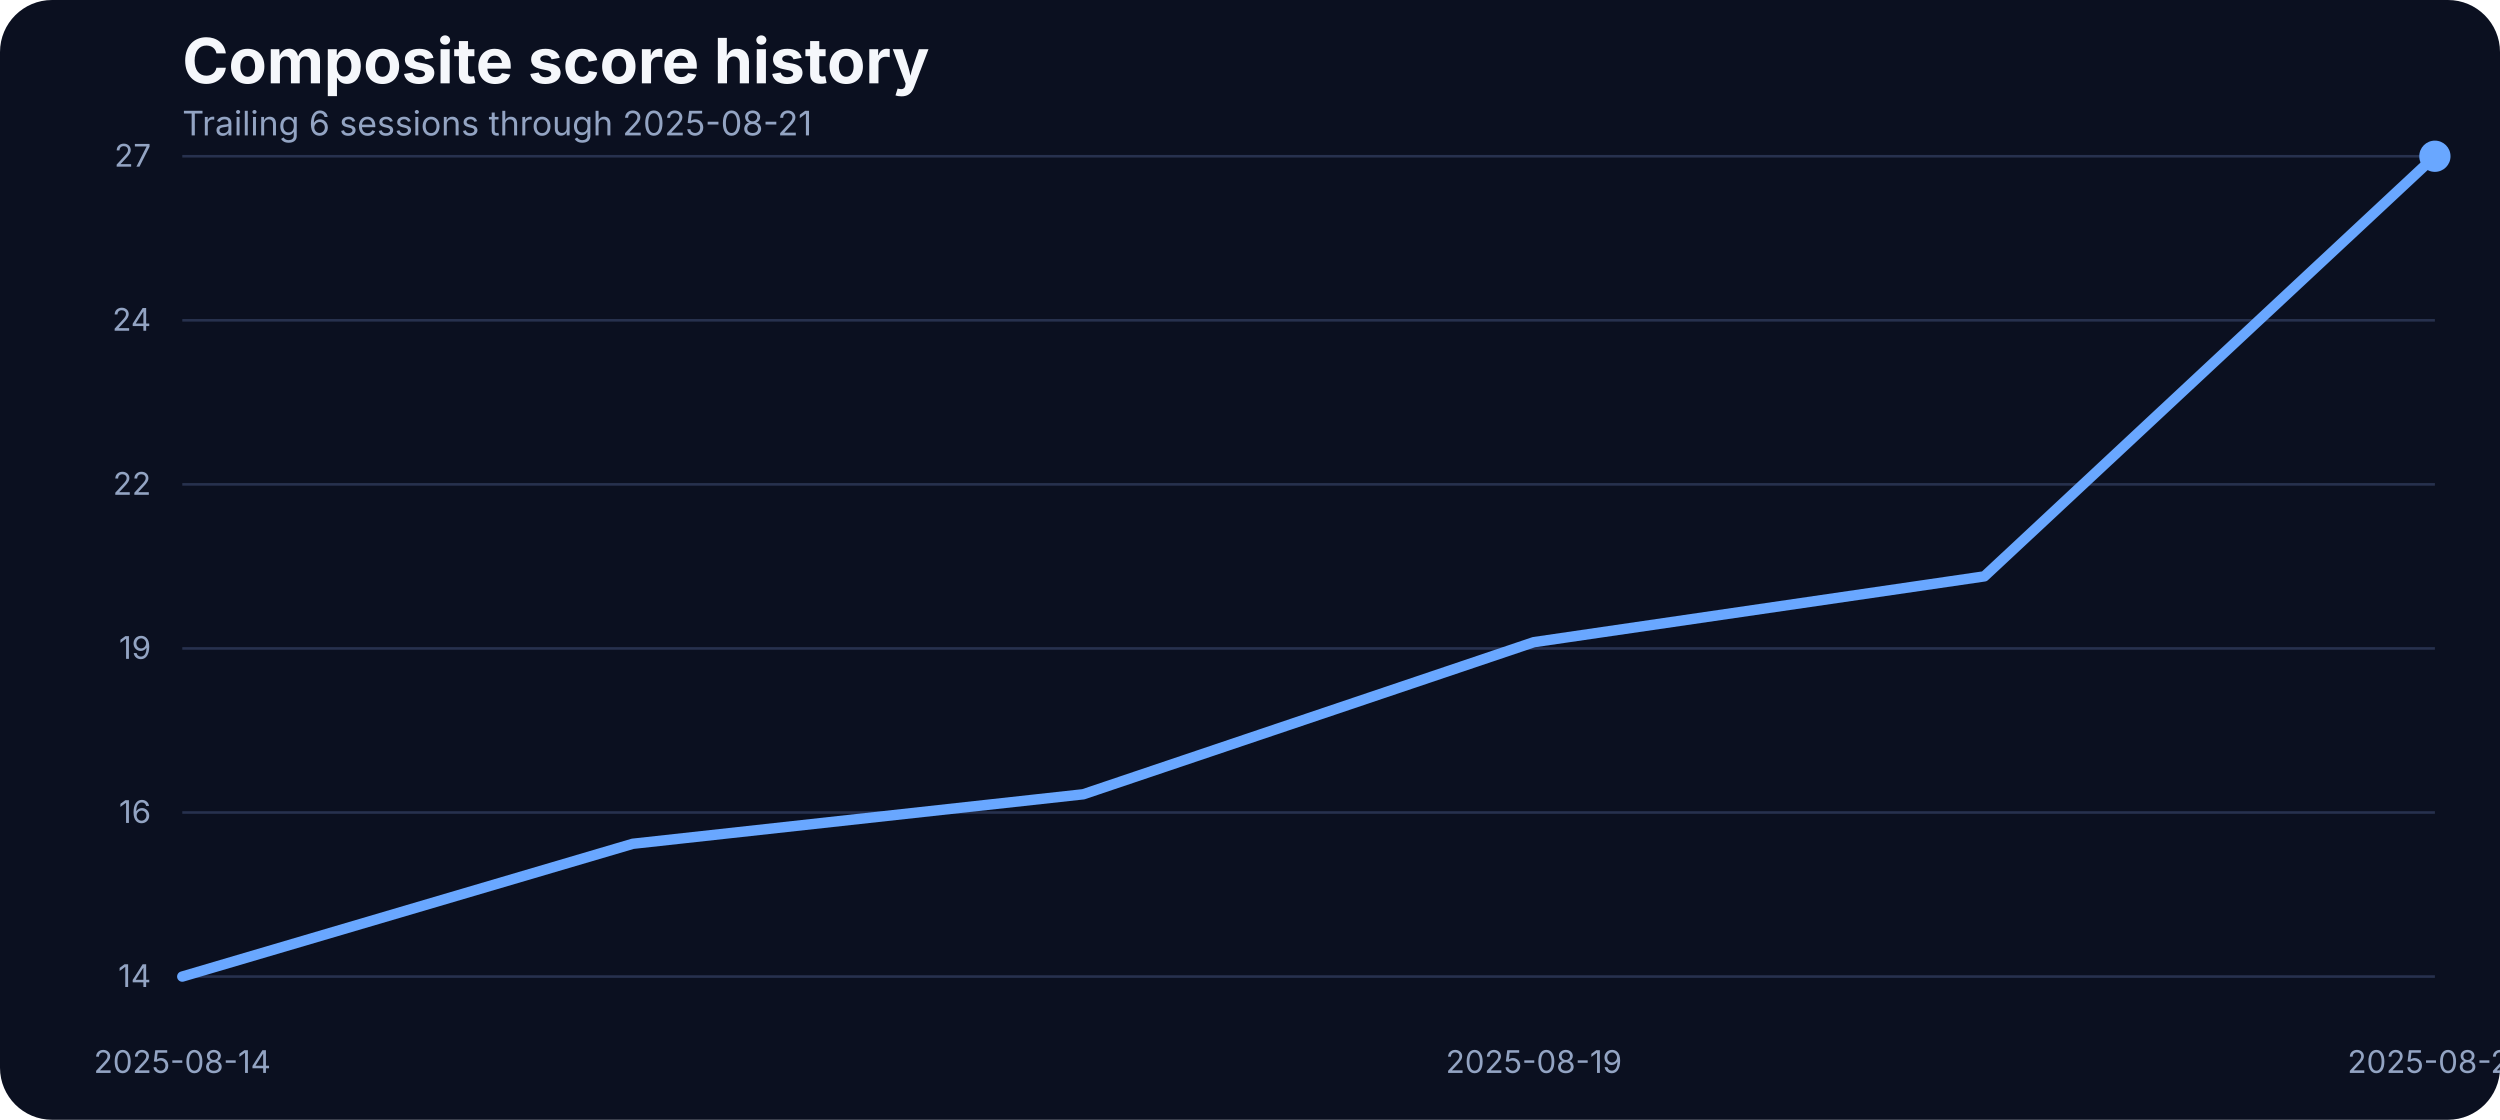
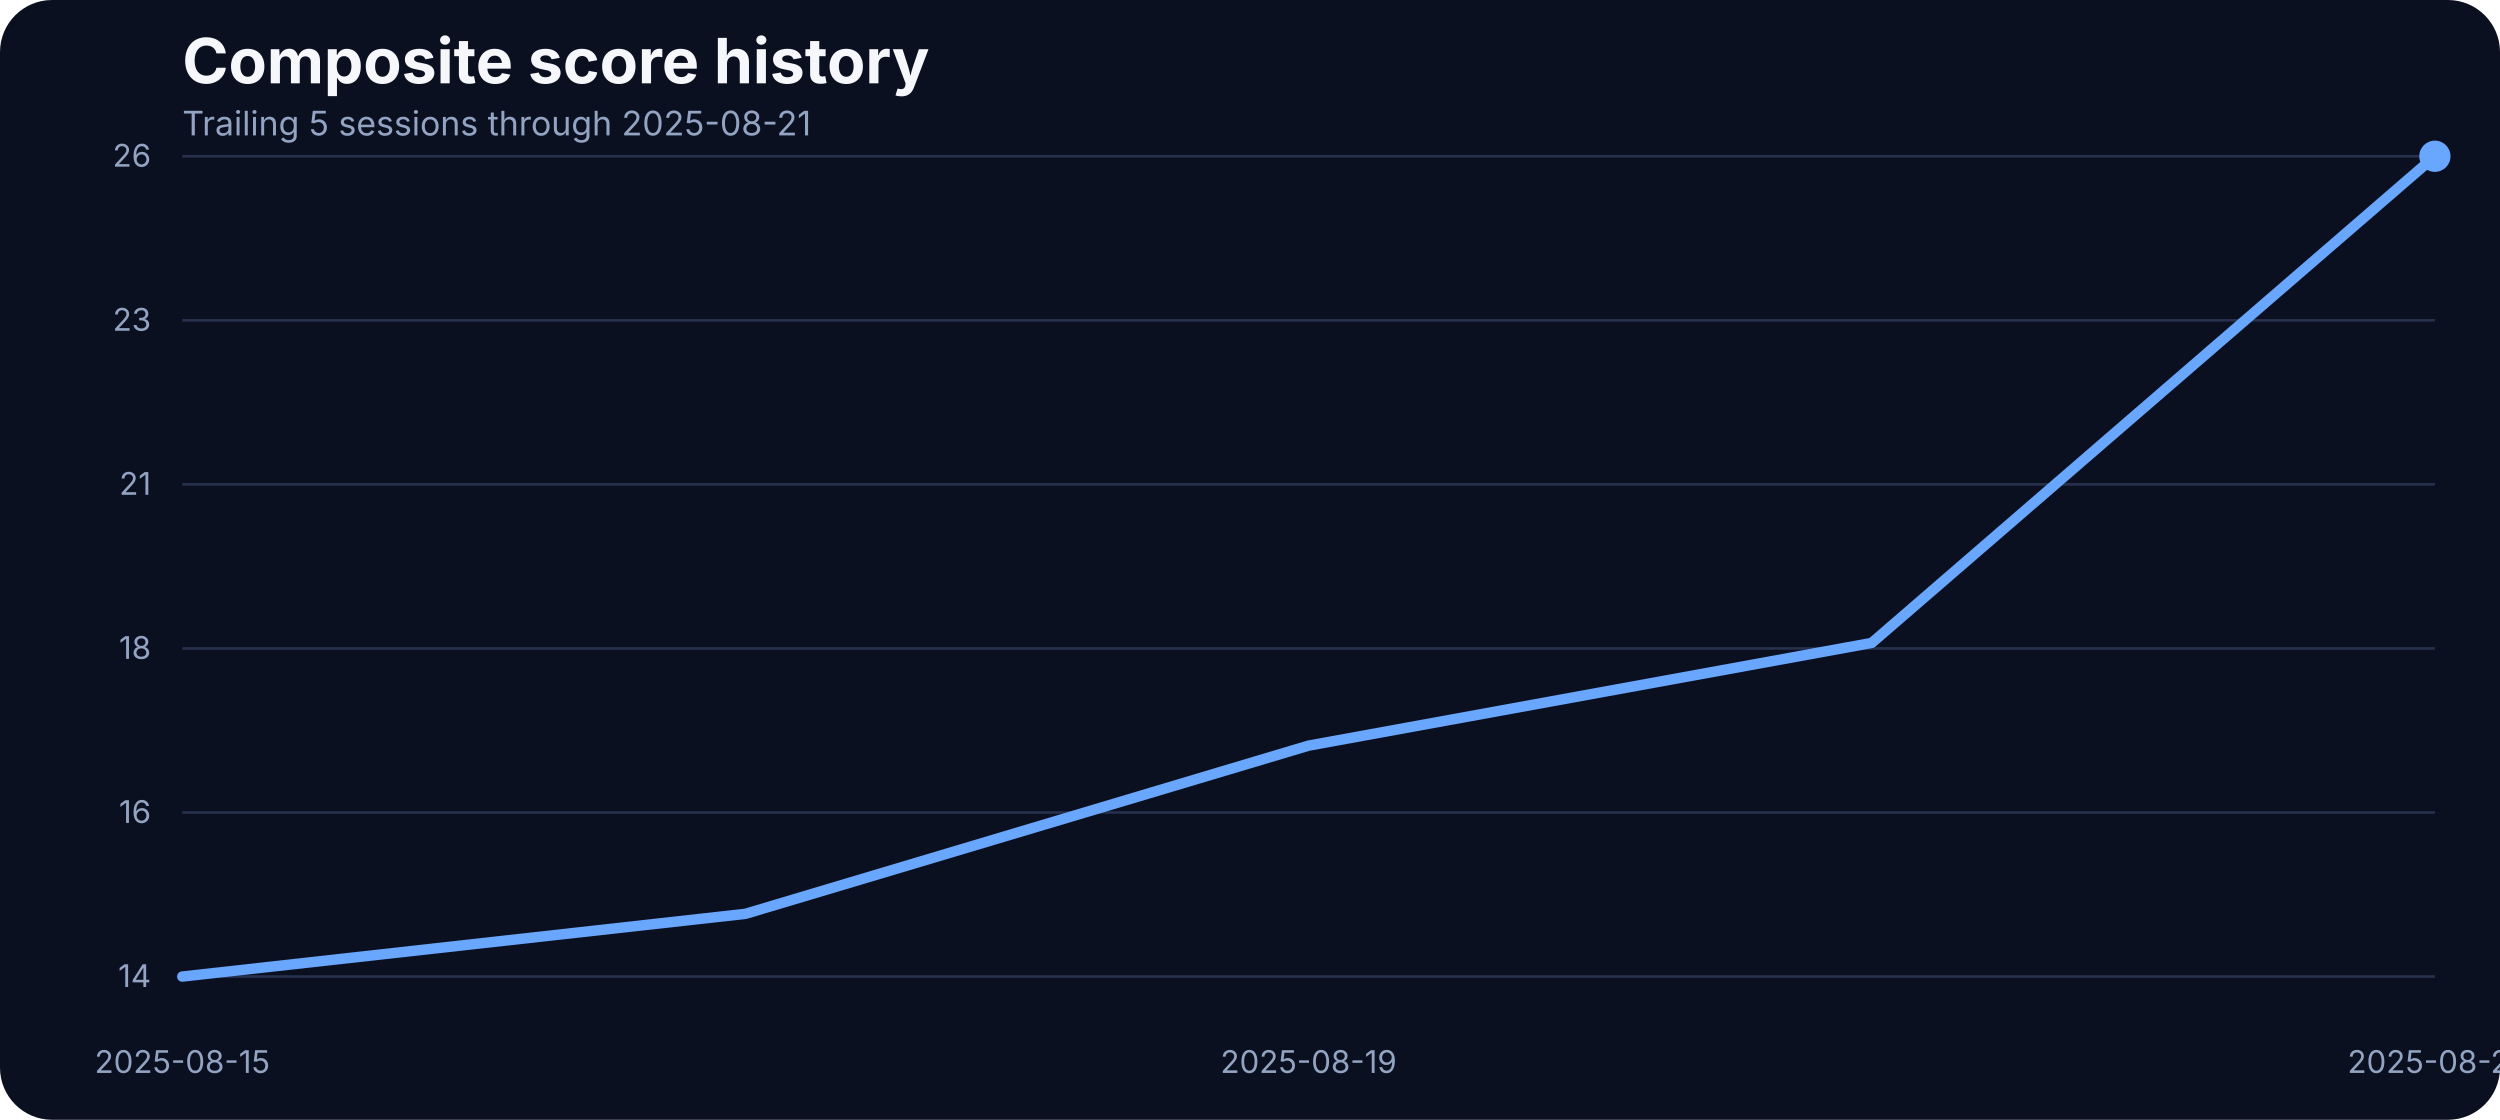
<svg xmlns="http://www.w3.org/2000/svg" width="960" height="430" viewBox="0 0 960 430" role="img" aria-label="Composite score history">
  <rect width="100%" height="100%" fill="#0b1020" rx="20" />
  <text x="70" y="32" fill="#f5f7fb" font-family="Inter, Arial, sans-serif" font-size="24" font-weight="700">Composite score history</text>
-   <text x="70" y="52" fill="#93a4c3" font-family="Inter, Arial, sans-serif" font-size="13">Trailing 6 sessions through 2025-08-21</text>
+   <text x="70" y="52" fill="#93a4c3" font-family="Inter, Arial, sans-serif" font-size="13">Trailing 5 sessions through 2025-08-21</text>
  <line x1="70" x2="935" y1="375.00" y2="375.00" stroke="#27314e" stroke-width="1" />
  <text x="58" y="379.00" text-anchor="end" fill="#93a4c3" font-family="Inter, Arial, sans-serif" font-size="12">14</text>
  <line x1="70" x2="935" y1="312.00" y2="312.00" stroke="#27314e" stroke-width="1" />
  <text x="58" y="316.00" text-anchor="end" fill="#93a4c3" font-family="Inter, Arial, sans-serif" font-size="12">16</text>
  <line x1="70" x2="935" y1="249.00" y2="249.00" stroke="#27314e" stroke-width="1" />
-   <text x="58" y="253.00" text-anchor="end" fill="#93a4c3" font-family="Inter, Arial, sans-serif" font-size="12">19</text>
+   <text x="58" y="253.00" text-anchor="end" fill="#93a4c3" font-family="Inter, Arial, sans-serif" font-size="12">18</text>
  <line x1="70" x2="935" y1="186.00" y2="186.00" stroke="#27314e" stroke-width="1" />
-   <text x="58" y="190.00" text-anchor="end" fill="#93a4c3" font-family="Inter, Arial, sans-serif" font-size="12">22</text>
+   <text x="58" y="190.00" text-anchor="end" fill="#93a4c3" font-family="Inter, Arial, sans-serif" font-size="12">21</text>
  <line x1="70" x2="935" y1="123.00" y2="123.00" stroke="#27314e" stroke-width="1" />
-   <text x="58" y="127.00" text-anchor="end" fill="#93a4c3" font-family="Inter, Arial, sans-serif" font-size="12">24</text>
+   <text x="58" y="127.00" text-anchor="end" fill="#93a4c3" font-family="Inter, Arial, sans-serif" font-size="12">23</text>
  <line x1="70" x2="935" y1="60.00" y2="60.00" stroke="#27314e" stroke-width="1" />
-   <text x="58" y="64.00" text-anchor="end" fill="#93a4c3" font-family="Inter, Arial, sans-serif" font-size="12">27</text>
-   <text x="70.00" y="412" text-anchor="middle" fill="#93a4c3" font-family="Inter, Arial, sans-serif" font-size="12">2025-08-14</text>
-   <text x="589.00" y="412" text-anchor="middle" fill="#93a4c3" font-family="Inter, Arial, sans-serif" font-size="12">2025-08-19</text>
+   <text x="58" y="64.00" text-anchor="end" fill="#93a4c3" font-family="Inter, Arial, sans-serif" font-size="12">26</text>
+   <text x="70.00" y="412" text-anchor="middle" fill="#93a4c3" font-family="Inter, Arial, sans-serif" font-size="12">2025-08-15</text>
+   <text x="502.50" y="412" text-anchor="middle" fill="#93a4c3" font-family="Inter, Arial, sans-serif" font-size="12">2025-08-19</text>
  <text x="935.00" y="412" text-anchor="middle" fill="#93a4c3" font-family="Inter, Arial, sans-serif" font-size="12">2025-08-21</text>
-   <path d="M 70.00 375.00 L 243.00 324.01 L 416.00 305.00 L 589.00 246.59 L 762.00 221.32 L 935.00 60.00" fill="none" stroke="#69a7ff" stroke-width="4" stroke-linecap="round" stroke-linejoin="round" />
+   <path d="M 70.00 375.00 L 286.25 350.91 L 502.50 286.32 L 718.75 246.88 L 935.00 60.00" fill="none" stroke="#69a7ff" stroke-width="4" stroke-linecap="round" stroke-linejoin="round" />
  <circle cx="935.00" cy="60.00" r="6" fill="#69a7ff" />
</svg>
